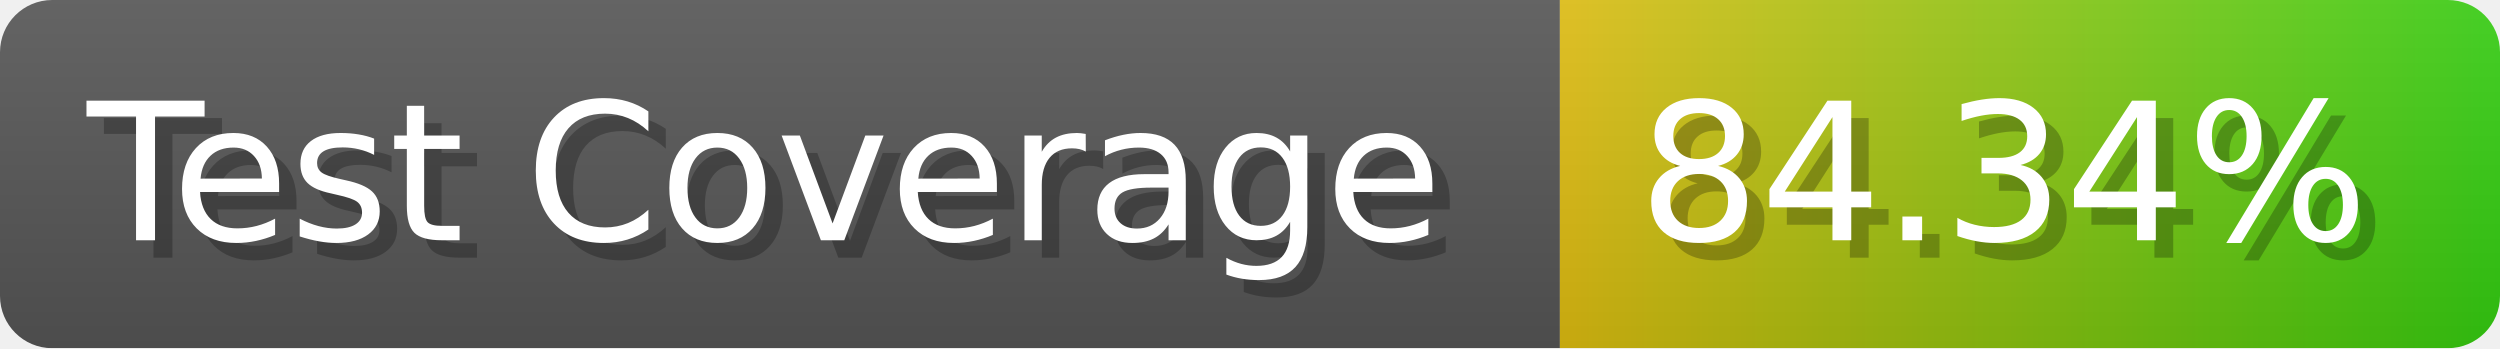
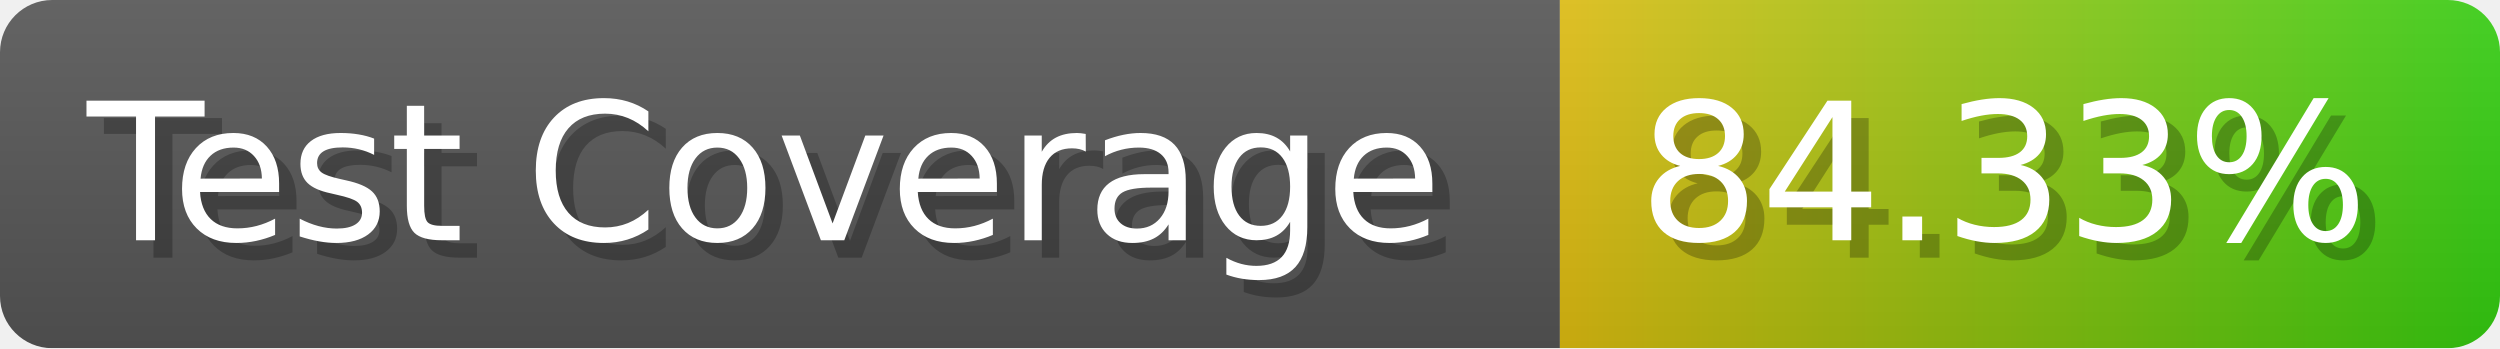
- <svg xmlns="http://www.w3.org/2000/svg" width="143.6" height="20" viewBox="0 0 1436 200" role="img" aria-label="Test Coverage: 84.34%">
+ <svg xmlns="http://www.w3.org/2000/svg" width="143.6" height="20" viewBox="0 0 1436 200" role="img" aria-label="Test Coverage: 84.33%">
  <linearGradient id="a" x2="0" y2="100%">
    <stop offset="0" stop-opacity=".1" stop-color="#EEE" />
    <stop offset="1" stop-opacity=".1" />
  </linearGradient>
  <mask id="m">
    <rect width="1436" height="200" rx="30" fill="#FFF" />
  </mask>
  <g mask="url(#m)">
    <rect width="896" height="200" fill="#555" />
    <rect width="540" height="200" fill="url(#x)" x="896" />
    <rect width="1436" height="200" fill="url(#a)" />
  </g>
  <g aria-hidden="true" fill="#fff" text-anchor="start" font-family="Verdana,DejaVu Sans,sans-serif" font-size="110">
    <text x="60" y="148" textLength="796" fill="#000" opacity="0.25">Test Coverage</text>
    <text x="50" y="138" textLength="796">Test Coverage</text>
-     <text x="951" y="148" textLength="440" fill="#000" opacity="0.25">84.34%</text>
-     <text x="941" y="138" textLength="440">84.34%</text>
+     <text x="951" y="148" textLength="440" fill="#000" opacity="0.25">84.33%</text>
+     <text x="941" y="138" textLength="440">84.33%</text>
  </g>
  <linearGradient id="x" x1="0%" y1="0%" x2="100%" y2="0%">
    <stop offset="0%" style="stop-color:#DB1" />
    <stop offset="100%" style="stop-color:#3C1" />
  </linearGradient>
</svg>
